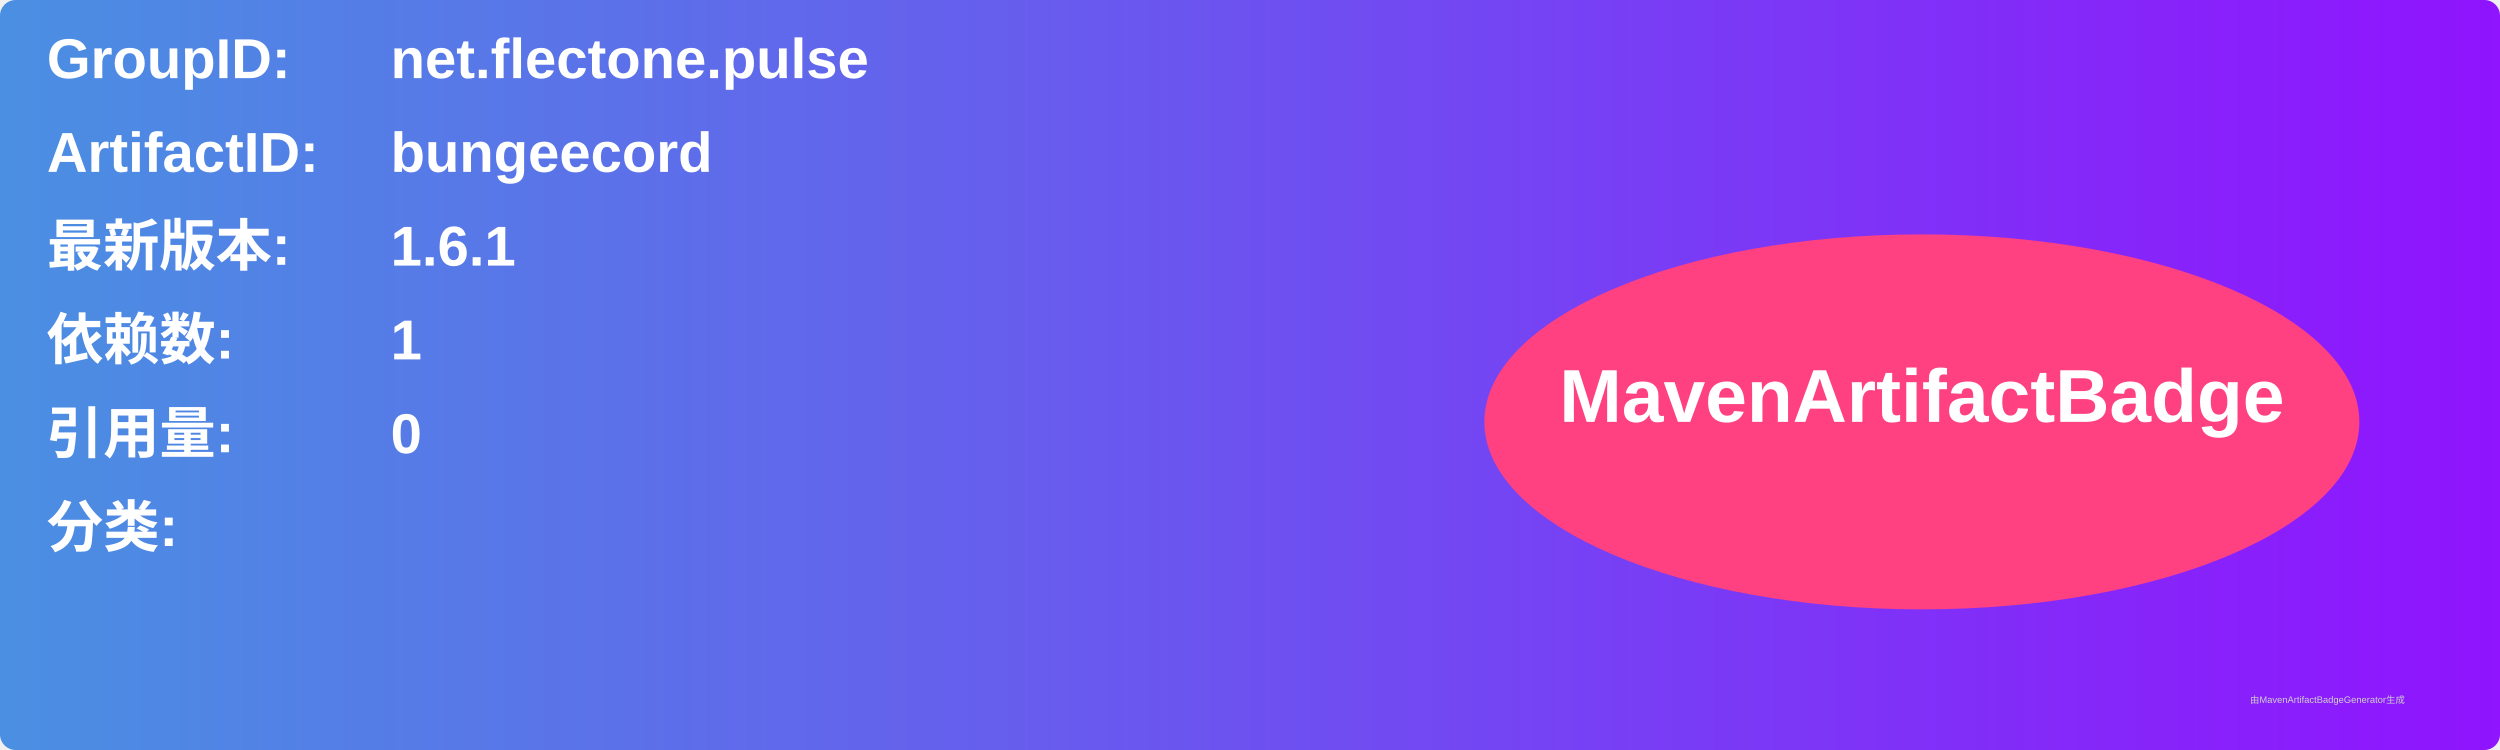
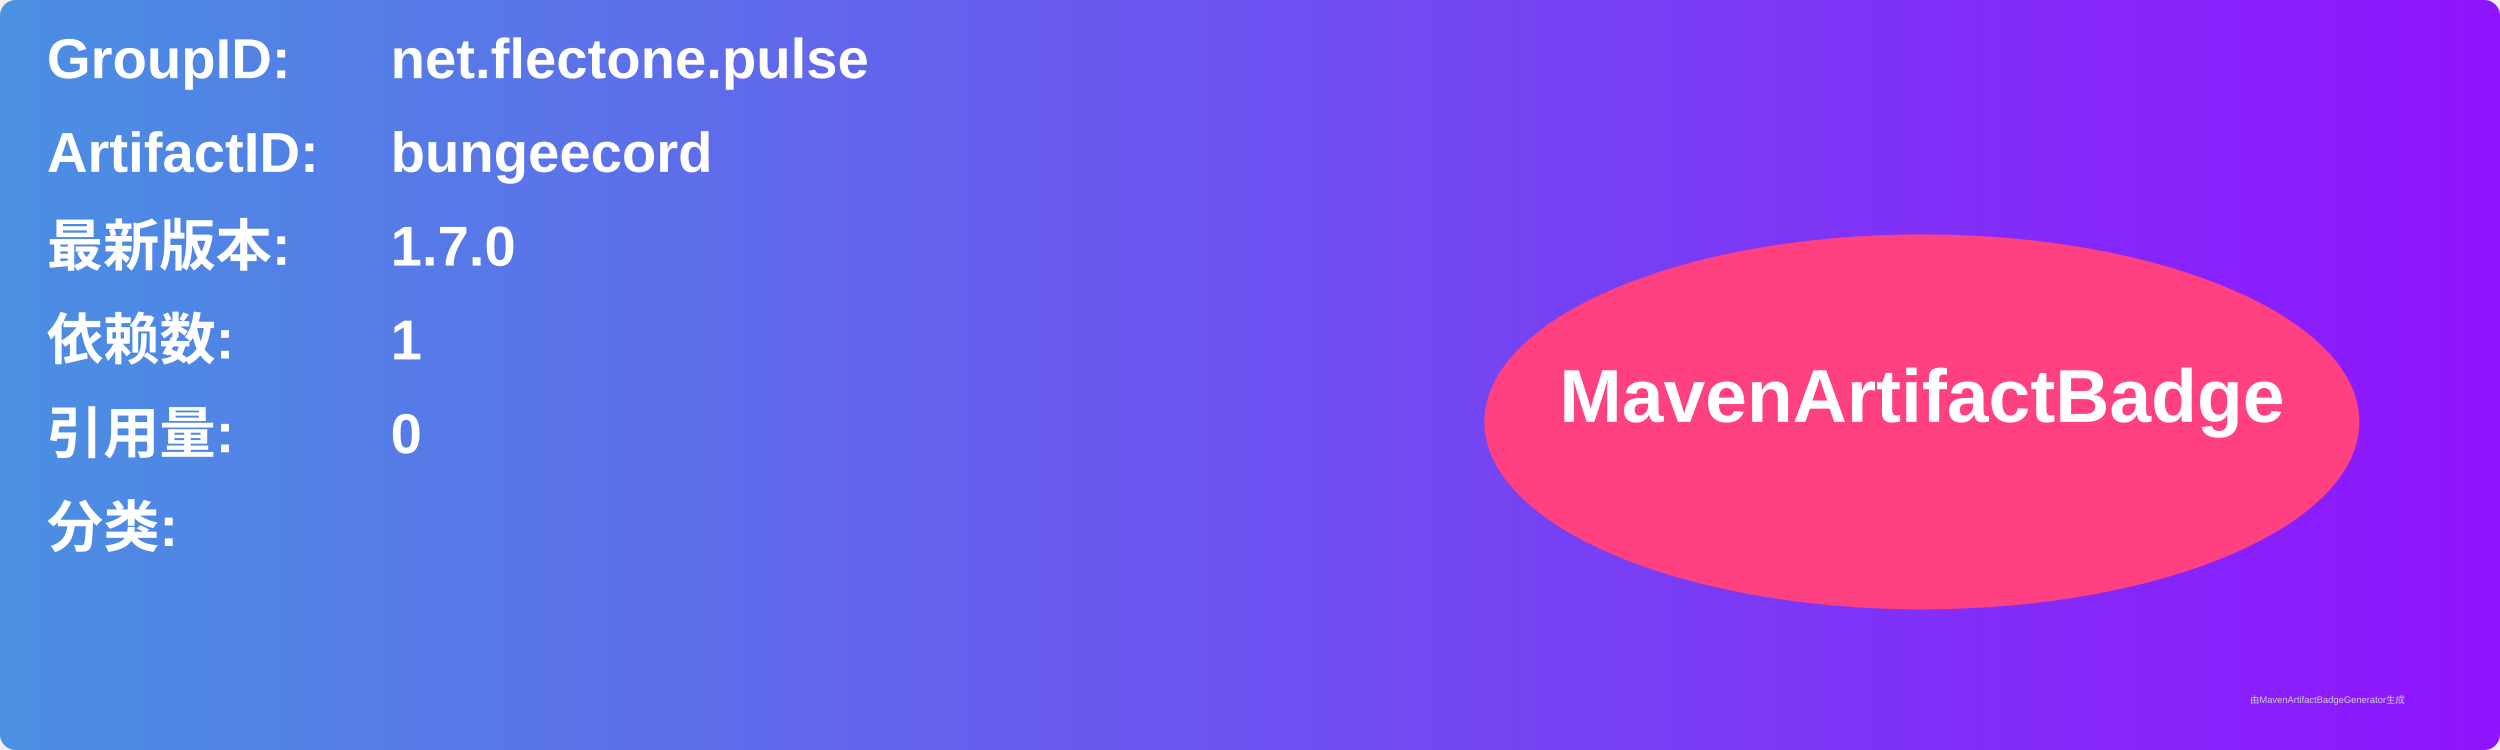
<svg xmlns="http://www.w3.org/2000/svg" width="800" height="240" viewBox="0 0 800 240">
  <linearGradient id="grad" x1="0%" y1="0%" x2="100%" y2="0%">
    <stop offset="0%" stop-color="#4a90e2" />
    <stop offset="100%" stop-color="#9013fe" />
  </linearGradient>
  <rect width="100%" height="100%" rx="5" ry="5" fill="url(#grad)" />
  <g transform="translate(15, 15)">
    <text x="0" y="10" font-family="Arial" font-size="18" fill="white" font-weight="bold" width="260">GroupID:</text>
    <text x="110" y="10" font-family="Arial" font-size="18" fill="white" font-weight="bold" width="460">net.flectone.pulse</text>
    <text x="0" y="40" font-family="Arial" font-size="18" fill="white" font-weight="bold" width="260">ArtifactID:</text>
    <text x="110" y="40" font-family="Arial" font-size="18" fill="white" font-weight="bold" width="460">bungeecord</text>
    <text x="0" y="70" font-family="Arial" font-size="18" fill="white" font-weight="bold">最新版本:</text>
    <text x="110" y="70" font-family="Arial" font-size="18" fill="white" font-weight="bold">
-       <tspan font-weight="bold">1.6.1</tspan>
+       <tspan font-weight="bold">1.7.0</tspan>
    </text>
    <text x="0" y="100" font-family="Arial" font-size="18" fill="white" font-weight="bold">依赖数: </text>
    <text x="110" y="100" font-family="Arial" font-size="18" fill="white">
      <tspan font-weight="bold">1</tspan>
    </text>
    <text x="0" y="130" font-family="Arial" font-size="18" fill="white" font-weight="bold">引用量: </text>
    <text x="110" y="130" font-family="Arial" font-size="18" fill="white">
      <tspan font-weight="bold">0</tspan>
    </text>
    <text x="0" y="160" font-family="Arial" font-size="18" fill="white" font-weight="bold">分类:</text>
    <text x="10" y="190" font-family="Arial" font-size="10" fill="white">
      <tspan font-weight="bold" />
    </text>
    <ellipse cx="600" cy="120" rx="140" ry="60" fill="#ff4081" />
    <text x="600" y="120" text-anchor="middle" font-family="Arial" font-size="24" fill="white" font-weight="bold">MavenArtifactBadge</text>
  </g>
  <text x="720" y="225" font-family="Arial" font-size="3" fill="#d0d0d0">由MavenArtifactBadgeGenerator生成</text>
</svg>
